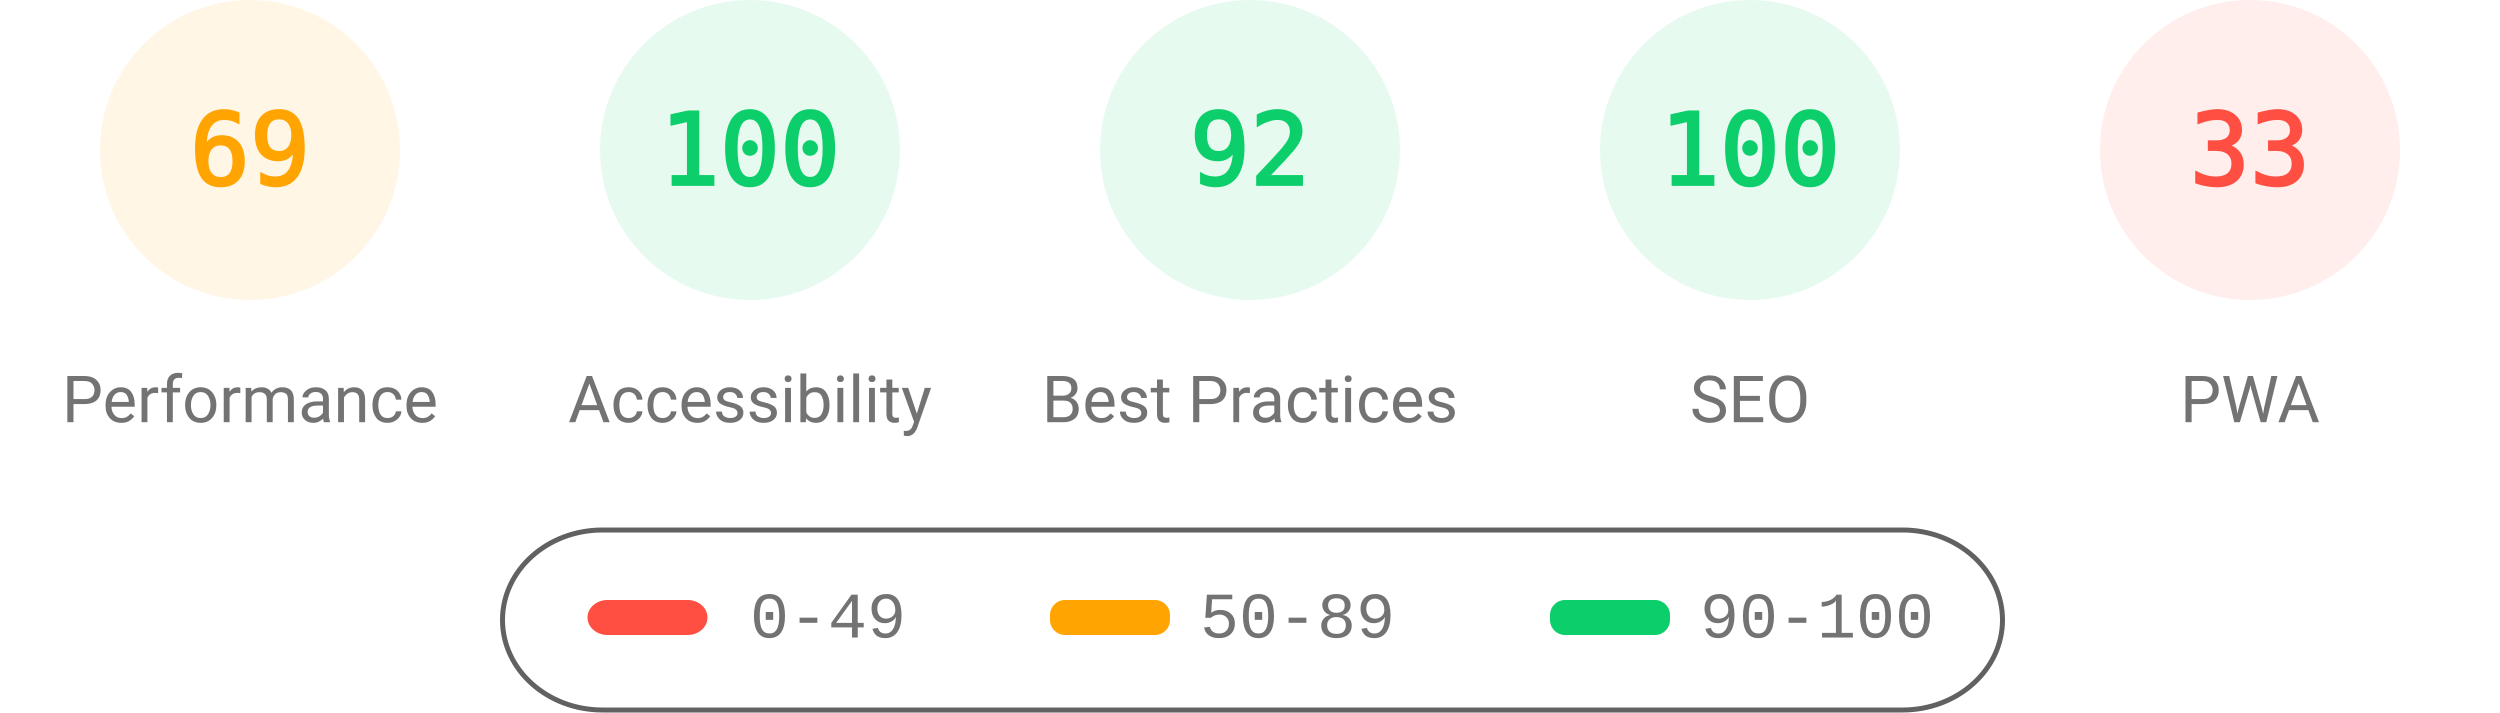
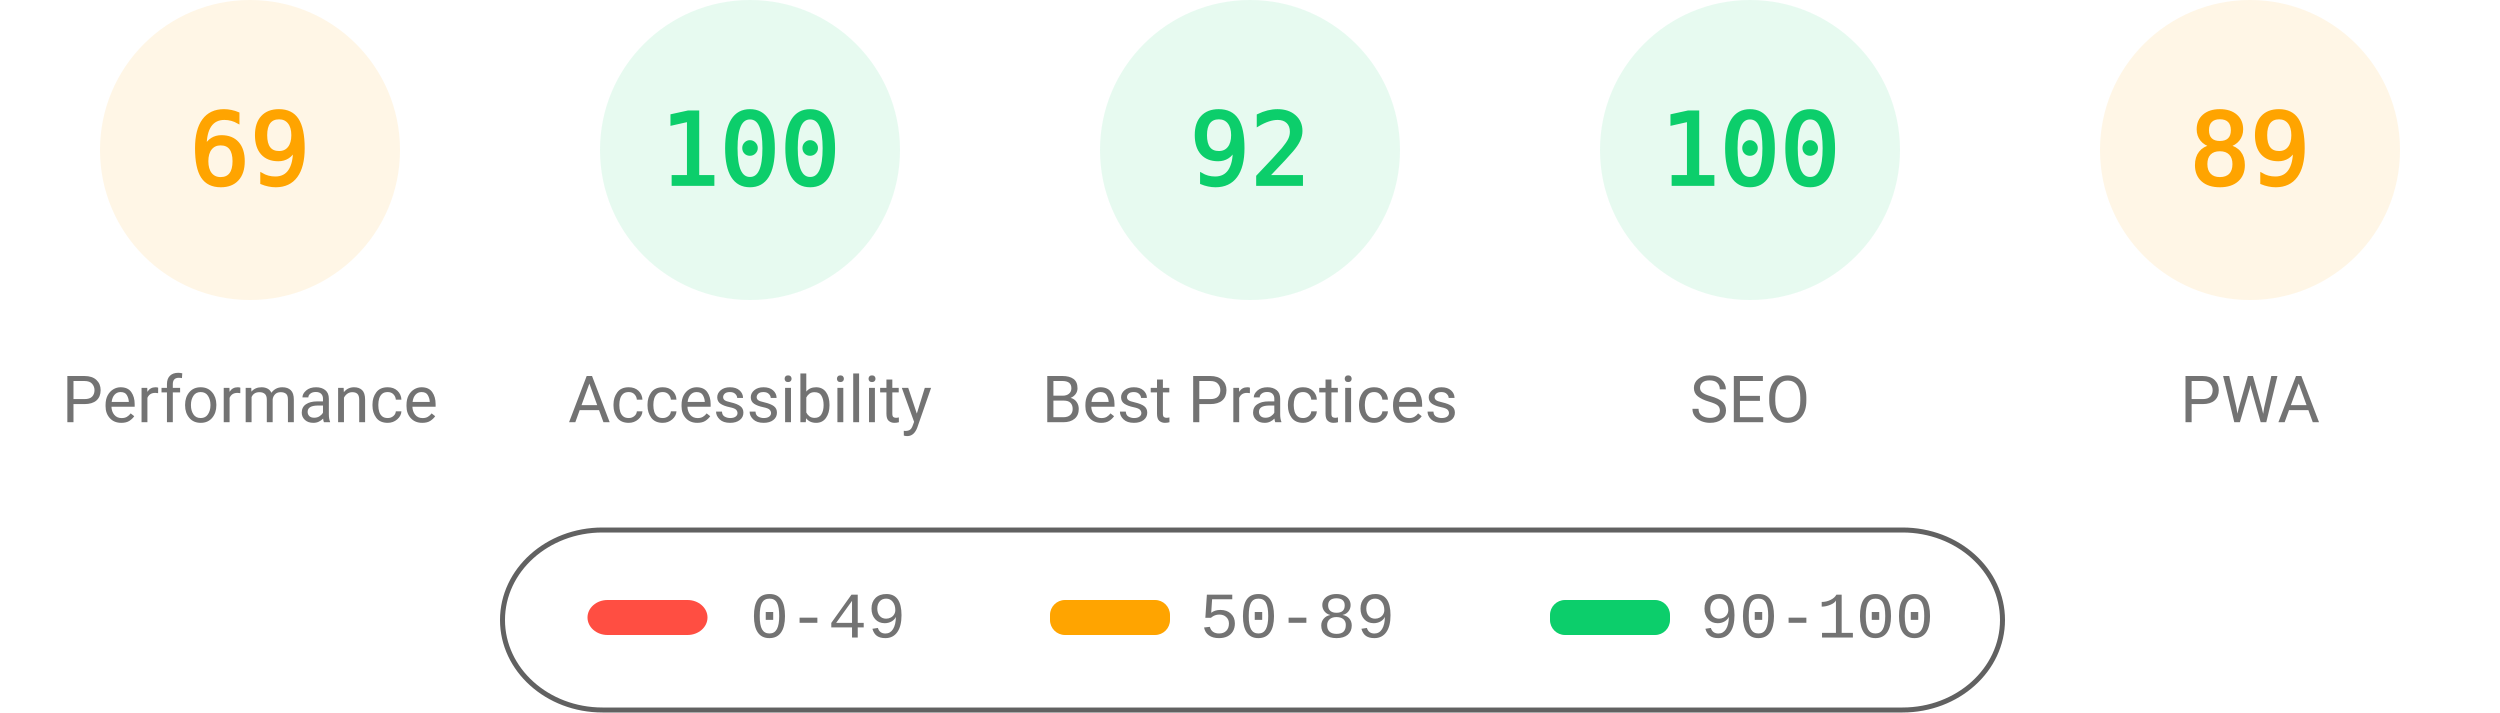
<svg xmlns="http://www.w3.org/2000/svg" fill="none" width="1000" height="285">
  <style>.gauge-base{opacity:.1}.gauge-arc{fill:none;animation-delay:250ms;stroke-linecap:round;transform:rotate(-90deg);transform-origin:100px 60px;animation:load-gauge 1s ease forwards}.guage-text{font-size:40px;font-family:monospace;text-align:center}.guage-red{color:#ff4e42;fill:#ff4e42;stroke:#ff4e42}.guage-orange{color:#ffa400;fill:#ffa400;stroke:#ffa400}.guage-green{color:#0cce6b;fill:#0cce6b;stroke:#0cce6b}.guage-undefined{color:#5c5c5c;fill:#5c5c5c;stroke:#5c5c5c}.guage-title{color:#737373;fill:#737373;stroke:none;font-size:26px;line-height:26px;font-family:Roboto,Halvetica,Arial,sans-serif}@keyframes load-gauge{from{stroke-dasharray:0 352.858}}</style>
  <svg class="guage-div guage-perf guage-orange" viewBox="0 0 200 200" width="200" height="200">
    <circle class="gauge-base" r="56" cx="100" cy="60" stroke-width="8" />
    <circle class="gauge-arc guage-arc-1" r="56" cx="100" cy="60" stroke-width="8" style="stroke-dasharray:242.782,351.858" />
    <text class="guage-text" x="100" y="60" alignment-baseline="central" dominant-baseline="central" text-anchor="middle">69</text>
    <text class="guage-title" x="100" y="160" alignment-baseline="central" dominant-baseline="central" text-anchor="middle">Performance</text>
  </svg>
  <svg class="guage-div guage-acc guage-green" viewBox="0 0 200 200" width="200" height="200" x="200">
    <circle class="gauge-base" r="56" cx="100" cy="60" stroke-width="8" />
    <circle class="gauge-arc guage-arc-2" r="56" cx="100" cy="60" stroke-width="8" style="stroke-dasharray:351.858,351.858" />
    <text class="guage-text" x="100" y="60" alignment-baseline="central" dominant-baseline="central" text-anchor="middle">100</text>
    <text class="guage-title" x="100" y="160" alignment-baseline="central" dominant-baseline="central" text-anchor="middle">Accessibility</text>
  </svg>
  <svg class="guage-div guage-best guage-green" viewBox="0 0 200 200" width="200" height="200" x="400">
    <circle class="gauge-base" r="56" cx="100" cy="60" stroke-width="8" />
    <circle class="gauge-arc guage-arc-3" r="56" cx="100" cy="60" stroke-width="8" style="stroke-dasharray:323.709,351.858" />
    <text class="guage-text" x="100" y="60" alignment-baseline="central" dominant-baseline="central" text-anchor="middle">92</text>
    <text class="guage-title" x="100" y="160" alignment-baseline="central" dominant-baseline="central" text-anchor="middle">Best Practices</text>
  </svg>
  <svg class="guage-div guage-seo guage-green" viewBox="0 0 200 200" width="200" height="200" x="600">
    <circle class="gauge-base" r="56" cx="100" cy="60" stroke-width="8" />
    <circle class="gauge-arc guage-arc-4" r="56" cx="100" cy="60" stroke-width="8" style="stroke-dasharray:351.858,351.858" />
    <text class="guage-text" x="100" y="60" alignment-baseline="central" dominant-baseline="central" text-anchor="middle">100</text>
    <text class="guage-title" x="100" y="160" alignment-baseline="central" dominant-baseline="central" text-anchor="middle">SEO</text>
  </svg>
-   <svg class="guage-div guage-pwa guage-red" viewBox="0 0 200 200" width="200" height="200" x="800">
+   <svg class="guage-div guage-pwa guage-orange" viewBox="0 0 200 200" width="200" height="200" x="800">
    <circle class="gauge-base" r="56" cx="100" cy="60" stroke-width="8" />
-     <circle class="gauge-arc guage-arc-4" r="56" cx="100" cy="60" stroke-width="8" style="stroke-dasharray:116.113,351.858" />
-     <text class="guage-text" x="100" y="60" alignment-baseline="central" dominant-baseline="central" text-anchor="middle">33</text>
+     <circle class="gauge-arc guage-arc-4" r="56" cx="100" cy="60" stroke-width="8" style="stroke-dasharray:313.154,351.858" />
+     <text class="guage-text" x="100" y="60" alignment-baseline="central" dominant-baseline="central" text-anchor="middle">89</text>
    <text class="guage-title" x="100" y="160" alignment-baseline="central" dominant-baseline="central" text-anchor="middle">PWA</text>
  </svg>
  <svg width="604" height="76" x="200" y="210">
    <path fill="none" id="canvas_background" d="M-1-1h604v80H-1z" />
    <rect fill-opacity="0" stroke="#616161" stroke-width="2" rx="40" id="svg_2" height="72" width="600" y="2" x="1" fill="#000" />
    <rect stroke="#000" rx="8" id="svg_3" height="14" width="48" y="30" x="35" stroke-opacity="null" stroke-width="0" fill="#ff4e42" />
    <rect stroke="#000" rx="6" id="svg_4" height="14" width="48" y="30" x="220" stroke-opacity="null" stroke-width="0" fill="#ffa400" />
    <rect stroke="#000" rx="6" id="svg_5" height="14" width="48" y="30" x="420" stroke-opacity="null" stroke-width="0" fill="#0cce6b" />
    <text xml:space="preserve" text-anchor="start" font-family="'Courier New', Courier, monospace" font-size="26" id="svg_6" y="45" x="100" stroke-opacity="null" stroke-width="0" stroke="#000" fill="#737373">0-49</text>
    <text xml:space="preserve" text-anchor="start" font-family="'Courier New', Courier, monospace" font-size="26" id="svg_7" y="45" x="280" stroke-opacity="null" stroke-width="0" stroke="#000" fill="#737373">50-89</text>
    <text xml:space="preserve" text-anchor="start" font-family="'Courier New', Courier, monospace" font-size="26" id="svg_8" y="45" x="480" stroke-opacity="null" stroke-width="0" stroke="#000" fill="#737373">90-100</text>
  </svg>
</svg>
